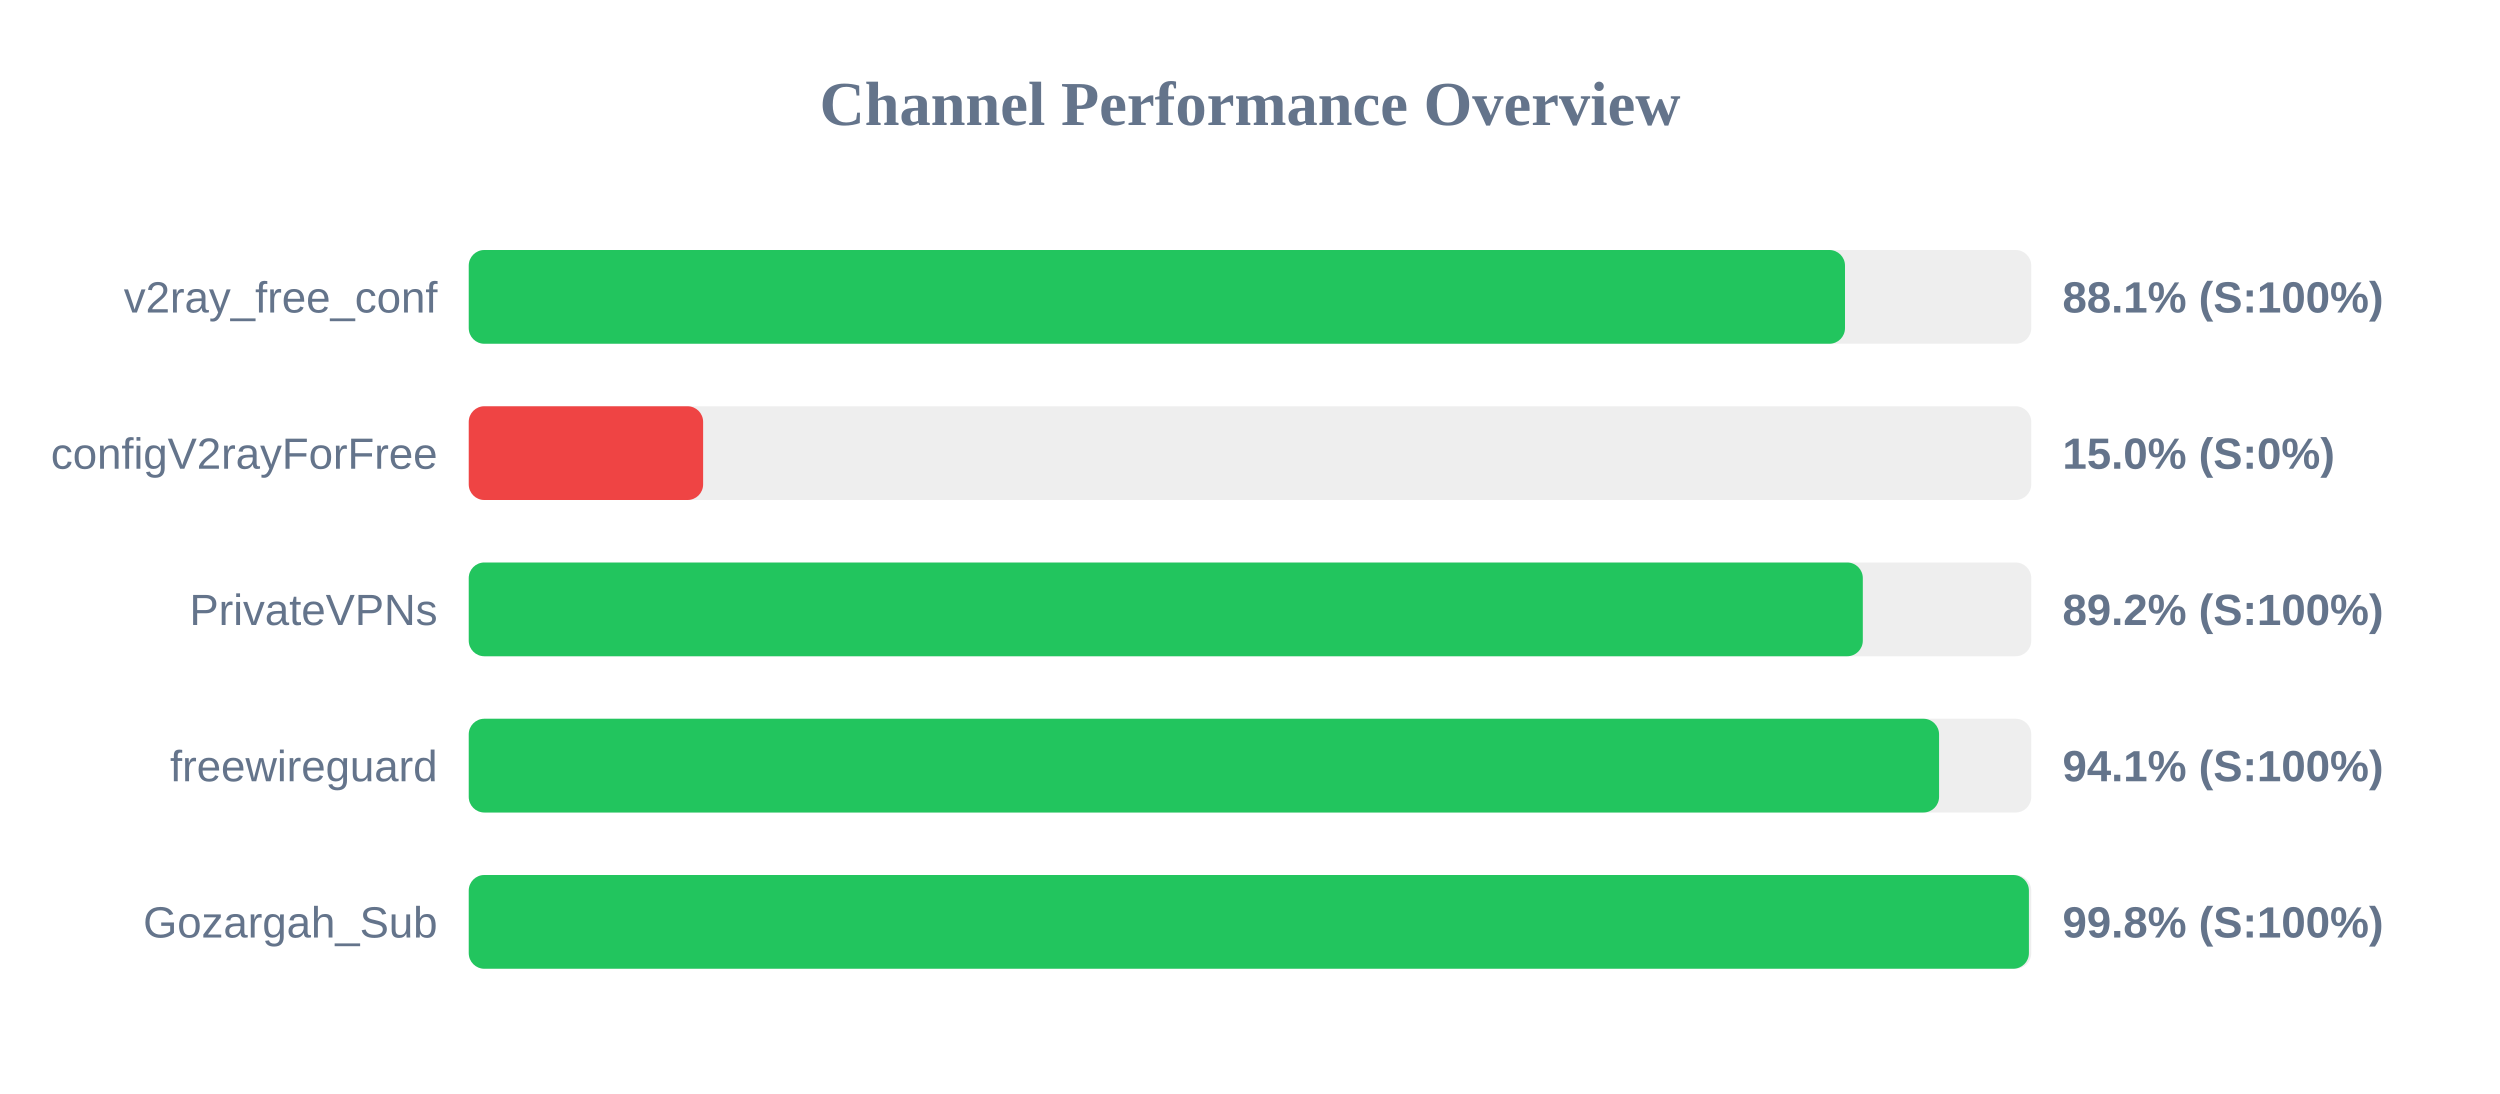
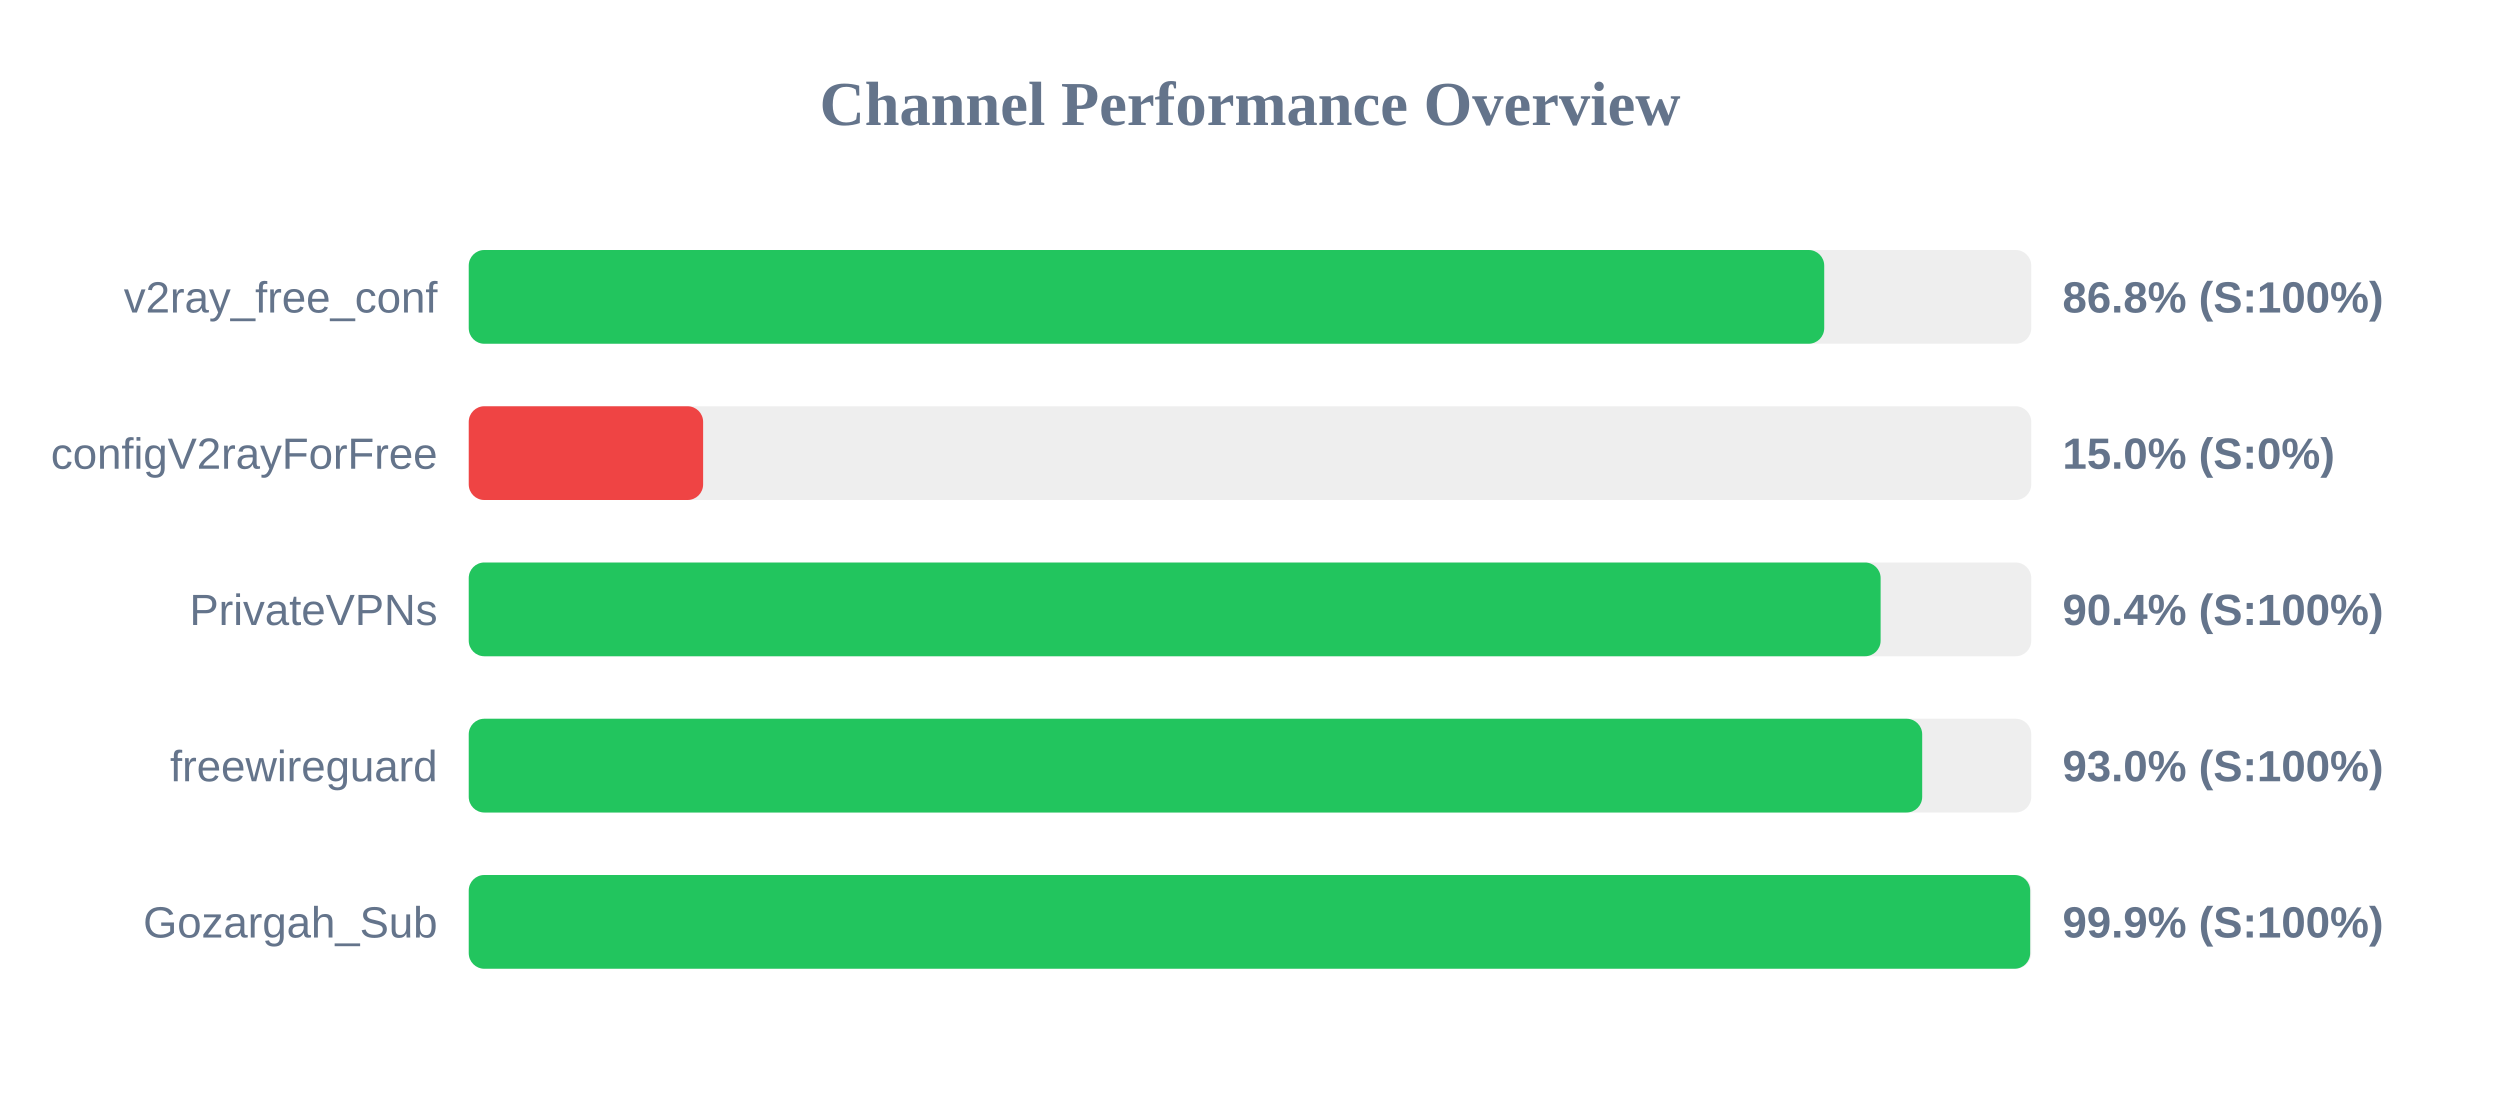
<svg xmlns="http://www.w3.org/2000/svg" width="800" height="350" version="1.1">
  <style>
        .row { font: 14px Arial; fill: #64748b; }
        .score { font: bold 14px Arial; fill: #64748b; }
    </style>
  <text x="400" y="40" text-anchor="middle" font-size="20px" font-weight="bold" fill="#64748b">Channel Performance Overview</text>
  <rect x="150" y="80" width="500" height="30" fill="#eee" rx="5" />
-   <rect x="150" y="80" width="440.4" height="30" fill="#22c55e" rx="5" />
+   <rect x="150" y="80" width="433.75" height="30" fill="#22c55e" rx="5" />
  <text x="140" y="100" text-anchor="end" class="row">v2ray_free_conf</text>
-   <text x="660" y="100" text-anchor="start" class="score">88.1% (S:100%)</text>
+   <text x="660" y="100" text-anchor="start" class="score">86.8% (S:100%)</text>
  <rect x="150" y="130" width="500" height="30" fill="#eee" rx="5" />
  <rect x="150" y="130" width="75.0" height="30" fill="#ef4444" rx="5" />
  <text x="140" y="150" text-anchor="end" class="row">configV2rayForFree</text>
  <text x="660" y="150" text-anchor="start" class="score">15.0% (S:0%)</text>
  <rect x="150" y="180" width="500" height="30" fill="#eee" rx="5" />
-   <rect x="150" y="180" width="446.1" height="30" fill="#22c55e" rx="5" />
+   <rect x="150" y="180" width="451.8" height="30" fill="#22c55e" rx="5" />
  <text x="140" y="200" text-anchor="end" class="row">PrivateVPNs</text>
-   <text x="660" y="200" text-anchor="start" class="score">89.2% (S:100%)</text>
+   <text x="660" y="200" text-anchor="start" class="score">90.4% (S:100%)</text>
  <rect x="150" y="230" width="500" height="30" fill="#eee" rx="5" />
-   <rect x="150" y="230" width="470.5" height="30" fill="#22c55e" rx="5" />
+   <rect x="150" y="230" width="465.1" height="30" fill="#22c55e" rx="5" />
  <text x="140" y="250" text-anchor="end" class="row">freewireguard</text>
-   <text x="660" y="250" text-anchor="start" class="score">94.1% (S:100%)</text>
+   <text x="660" y="250" text-anchor="start" class="score">93.0% (S:100%)</text>
  <rect x="150" y="280" width="500" height="30" fill="#eee" rx="5" />
-   <rect x="150" y="280" width="499.25" height="30" fill="#22c55e" rx="5" />
+   <rect x="150" y="280" width="499.65" height="30" fill="#22c55e" rx="5" />
  <text x="140" y="300" text-anchor="end" class="row">Gozargah_Sub</text>
-   <text x="660" y="300" text-anchor="start" class="score">99.8% (S:100%)</text>
+   <text x="660" y="300" text-anchor="start" class="score">99.9% (S:100%)</text>
</svg>
